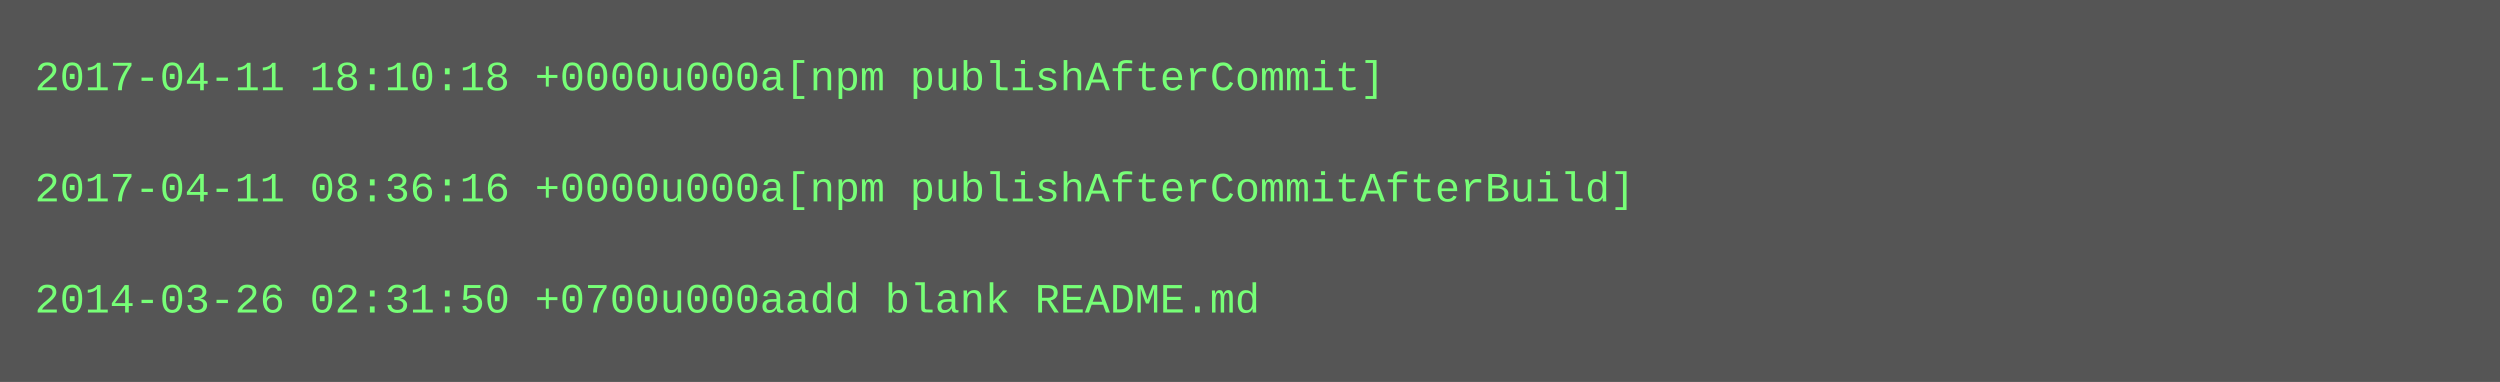
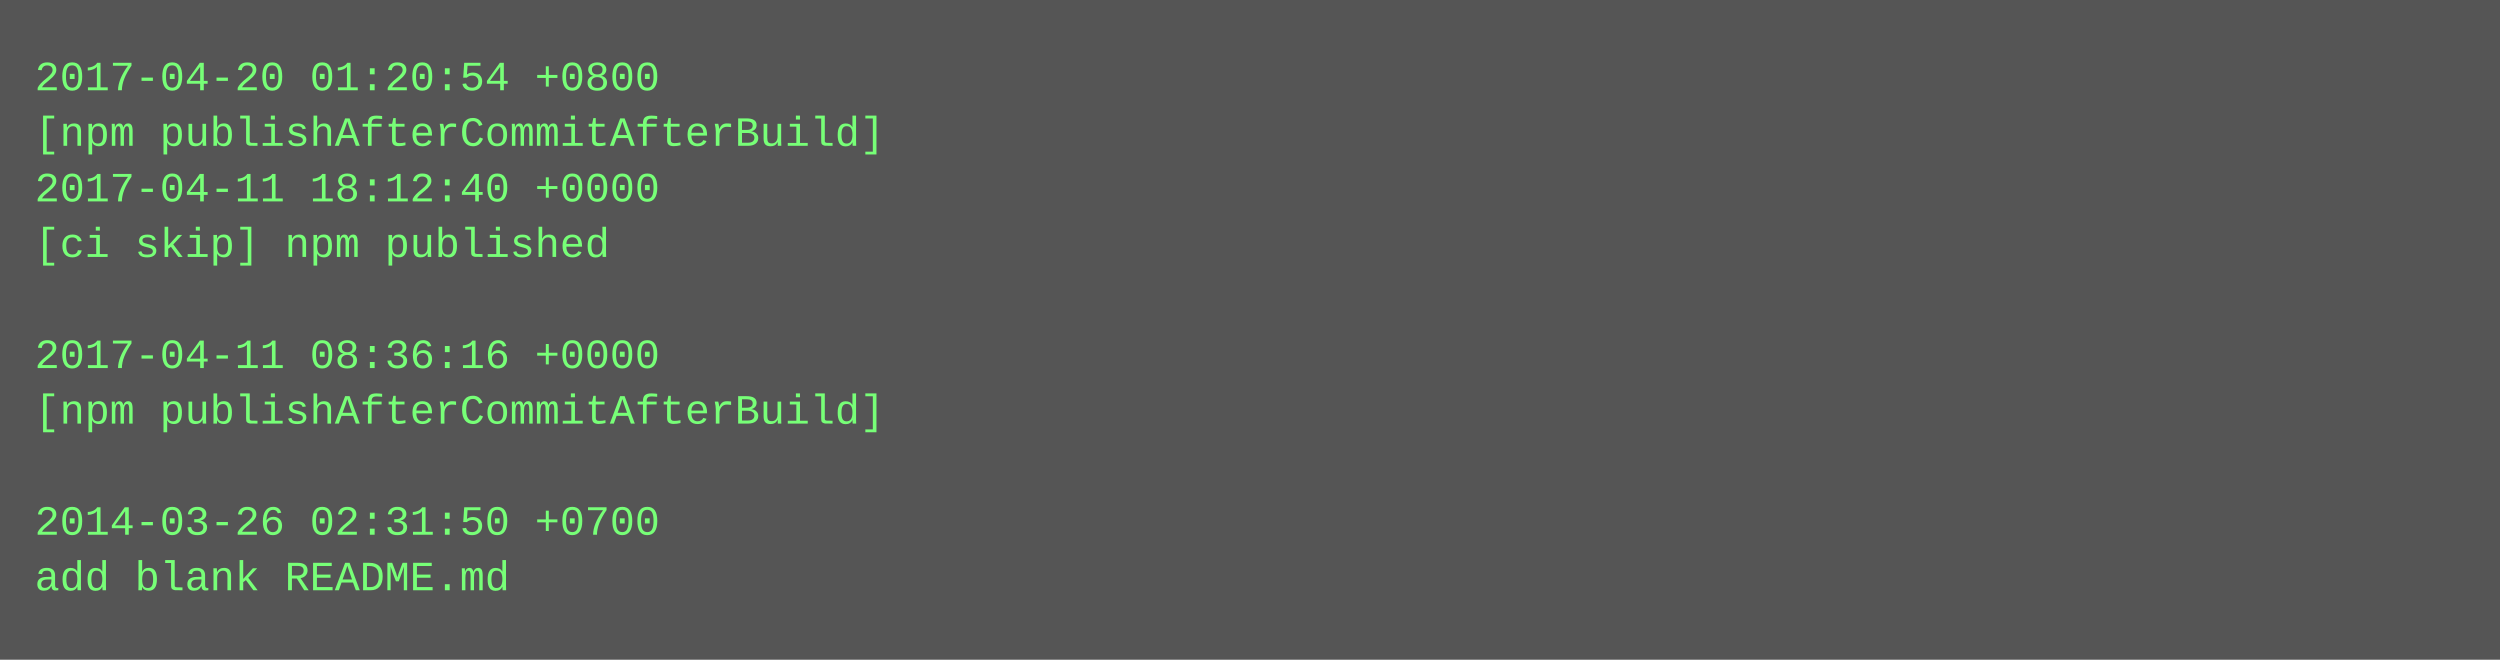
- <svg xmlns="http://www.w3.org/2000/svg" height="110" width="720">
-   <rect height="110" fill="#555" width="720" />
+ <svg xmlns="http://www.w3.org/2000/svg" height="190" width="720">
+   <rect height="190" fill="#555" width="720" />
  <text fill="#7f7" font-family="Courier New" font-size="12" xml:space="preserve">
-     <tspan x="10" y="26">2017-04-11 18:10:18 +0000u000a[npm publishAfterCommit]</tspan>
-     <tspan x="10" y="42" />
-     <tspan x="10" y="58">2017-04-11 08:36:16 +0000u000a[npm publishAfterCommitAfterBuild]</tspan>
-     <tspan x="10" y="74" />
-     <tspan x="10" y="90">2014-03-26 02:31:50 +0700u000aadd blank README.md</tspan>
+     <tspan x="10" y="26">2017-04-20 01:20:54 +0800</tspan>
+     <tspan x="10" y="42">[npm publishAfterCommitAfterBuild]</tspan>
+     <tspan x="10" y="58">2017-04-11 18:12:40 +0000</tspan>
+     <tspan x="10" y="74">[ci skip] npm published</tspan>
+     <tspan x="10" y="90" />
+     <tspan x="10" y="106">2017-04-11 08:36:16 +0000</tspan>
+     <tspan x="10" y="122">[npm publishAfterCommitAfterBuild]</tspan>
+     <tspan x="10" y="138" />
+     <tspan x="10" y="154">2014-03-26 02:31:50 +0700</tspan>
+     <tspan x="10" y="170">add blank README.md</tspan>
  </text>
</svg>
